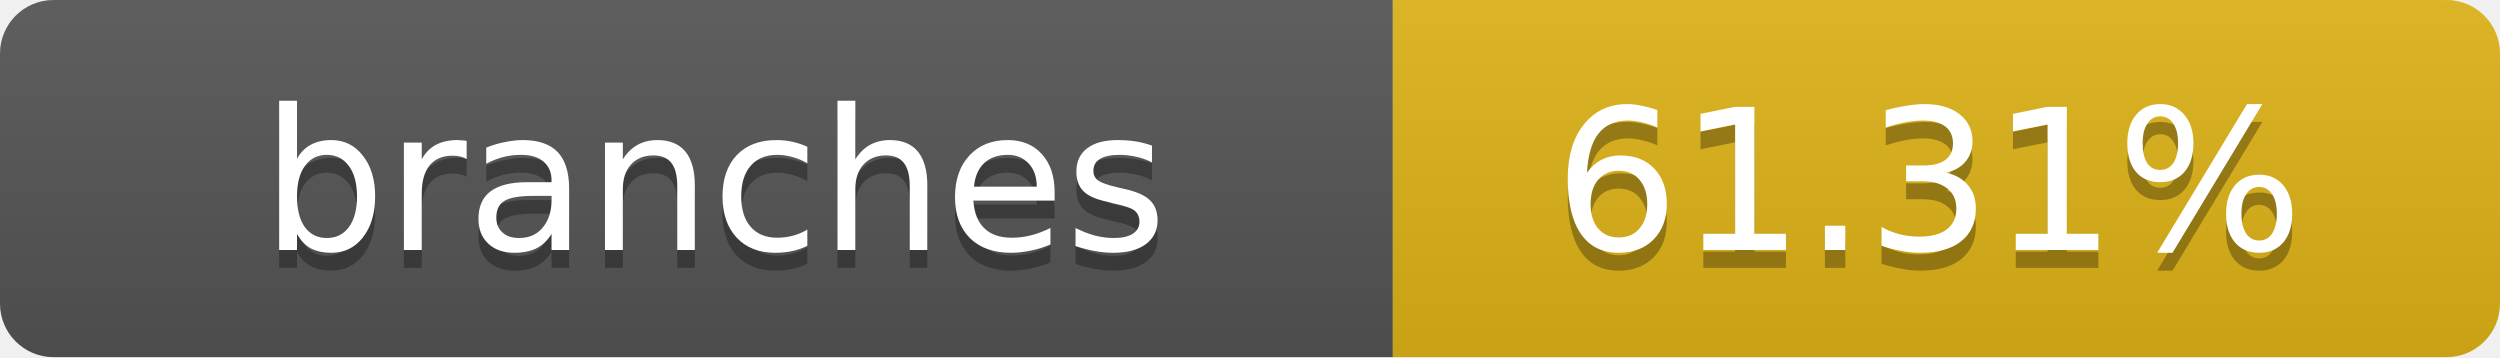
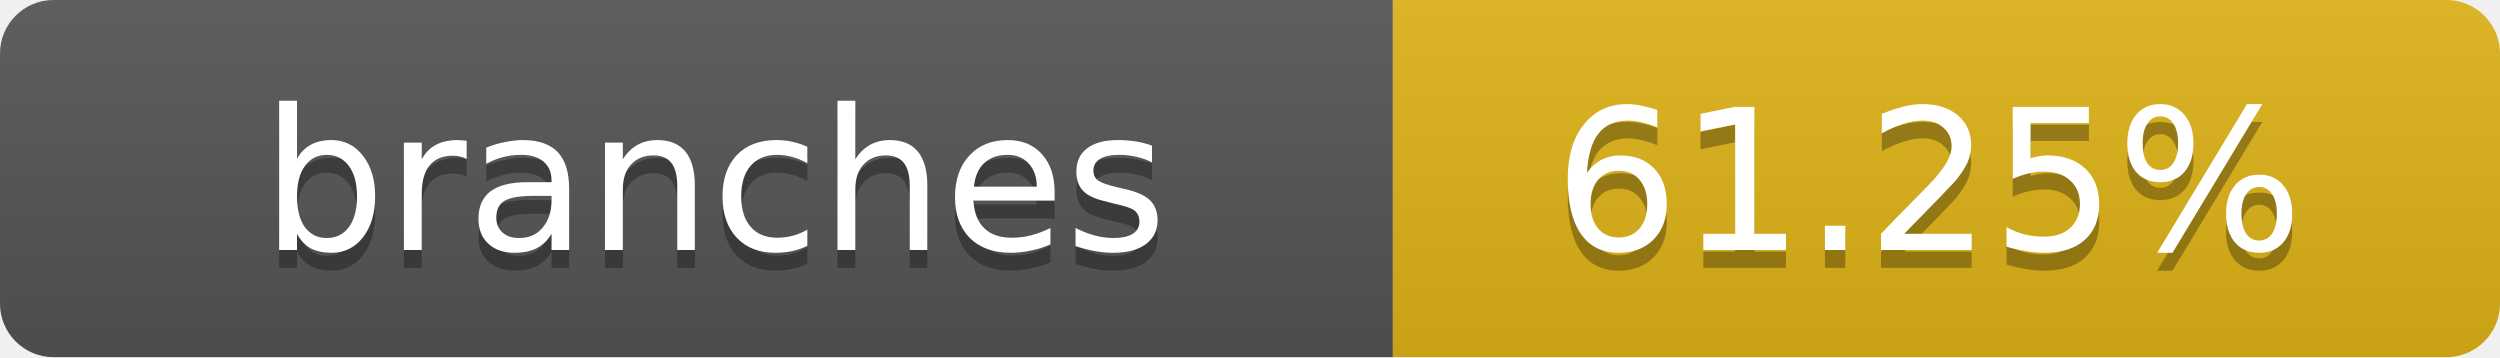
- <svg xmlns="http://www.w3.org/2000/svg" width="140" height="20" role="img" aria-label="branches: 61.31%">
+ <svg xmlns="http://www.w3.org/2000/svg" width="140" height="20" role="img" aria-label="branches: 61.25%">
  <linearGradient id="s" x2="0" y2="100%">
    <stop offset="0" stop-color="#bbb" stop-opacity=".1" />
    <stop offset="1" stop-opacity=".1" />
  </linearGradient>
  <clipPath id="r">
    <rect width="140" height="20" rx="3" fill="#fff" />
  </clipPath>
  <g clip-path="url(#r)">
    <rect width="78" height="20" fill="#555" />
    <rect x="78" width="62" height="20" fill="#dfb317" />
    <rect width="140" height="20" fill="url(#s)" />
  </g>
  <g fill="#fff" text-anchor="middle" font-family="Verdana,Geneva,DejaVu Sans,sans-serif" text-rendering="geometricPrecision" font-size="11">
    <text x="40" y="15" fill="#010101" fill-opacity=".3">branches</text>
    <text x="40" y="14">branches</text>
-     <text x="108" y="15" fill="#010101" fill-opacity=".3">61.31%</text>
-     <text x="108" y="14">61.31%</text>
+     <text x="108" y="15" fill="#010101" fill-opacity=".3">61.25%</text>
+     <text x="108" y="14">61.25%</text>
  </g>
</svg>
